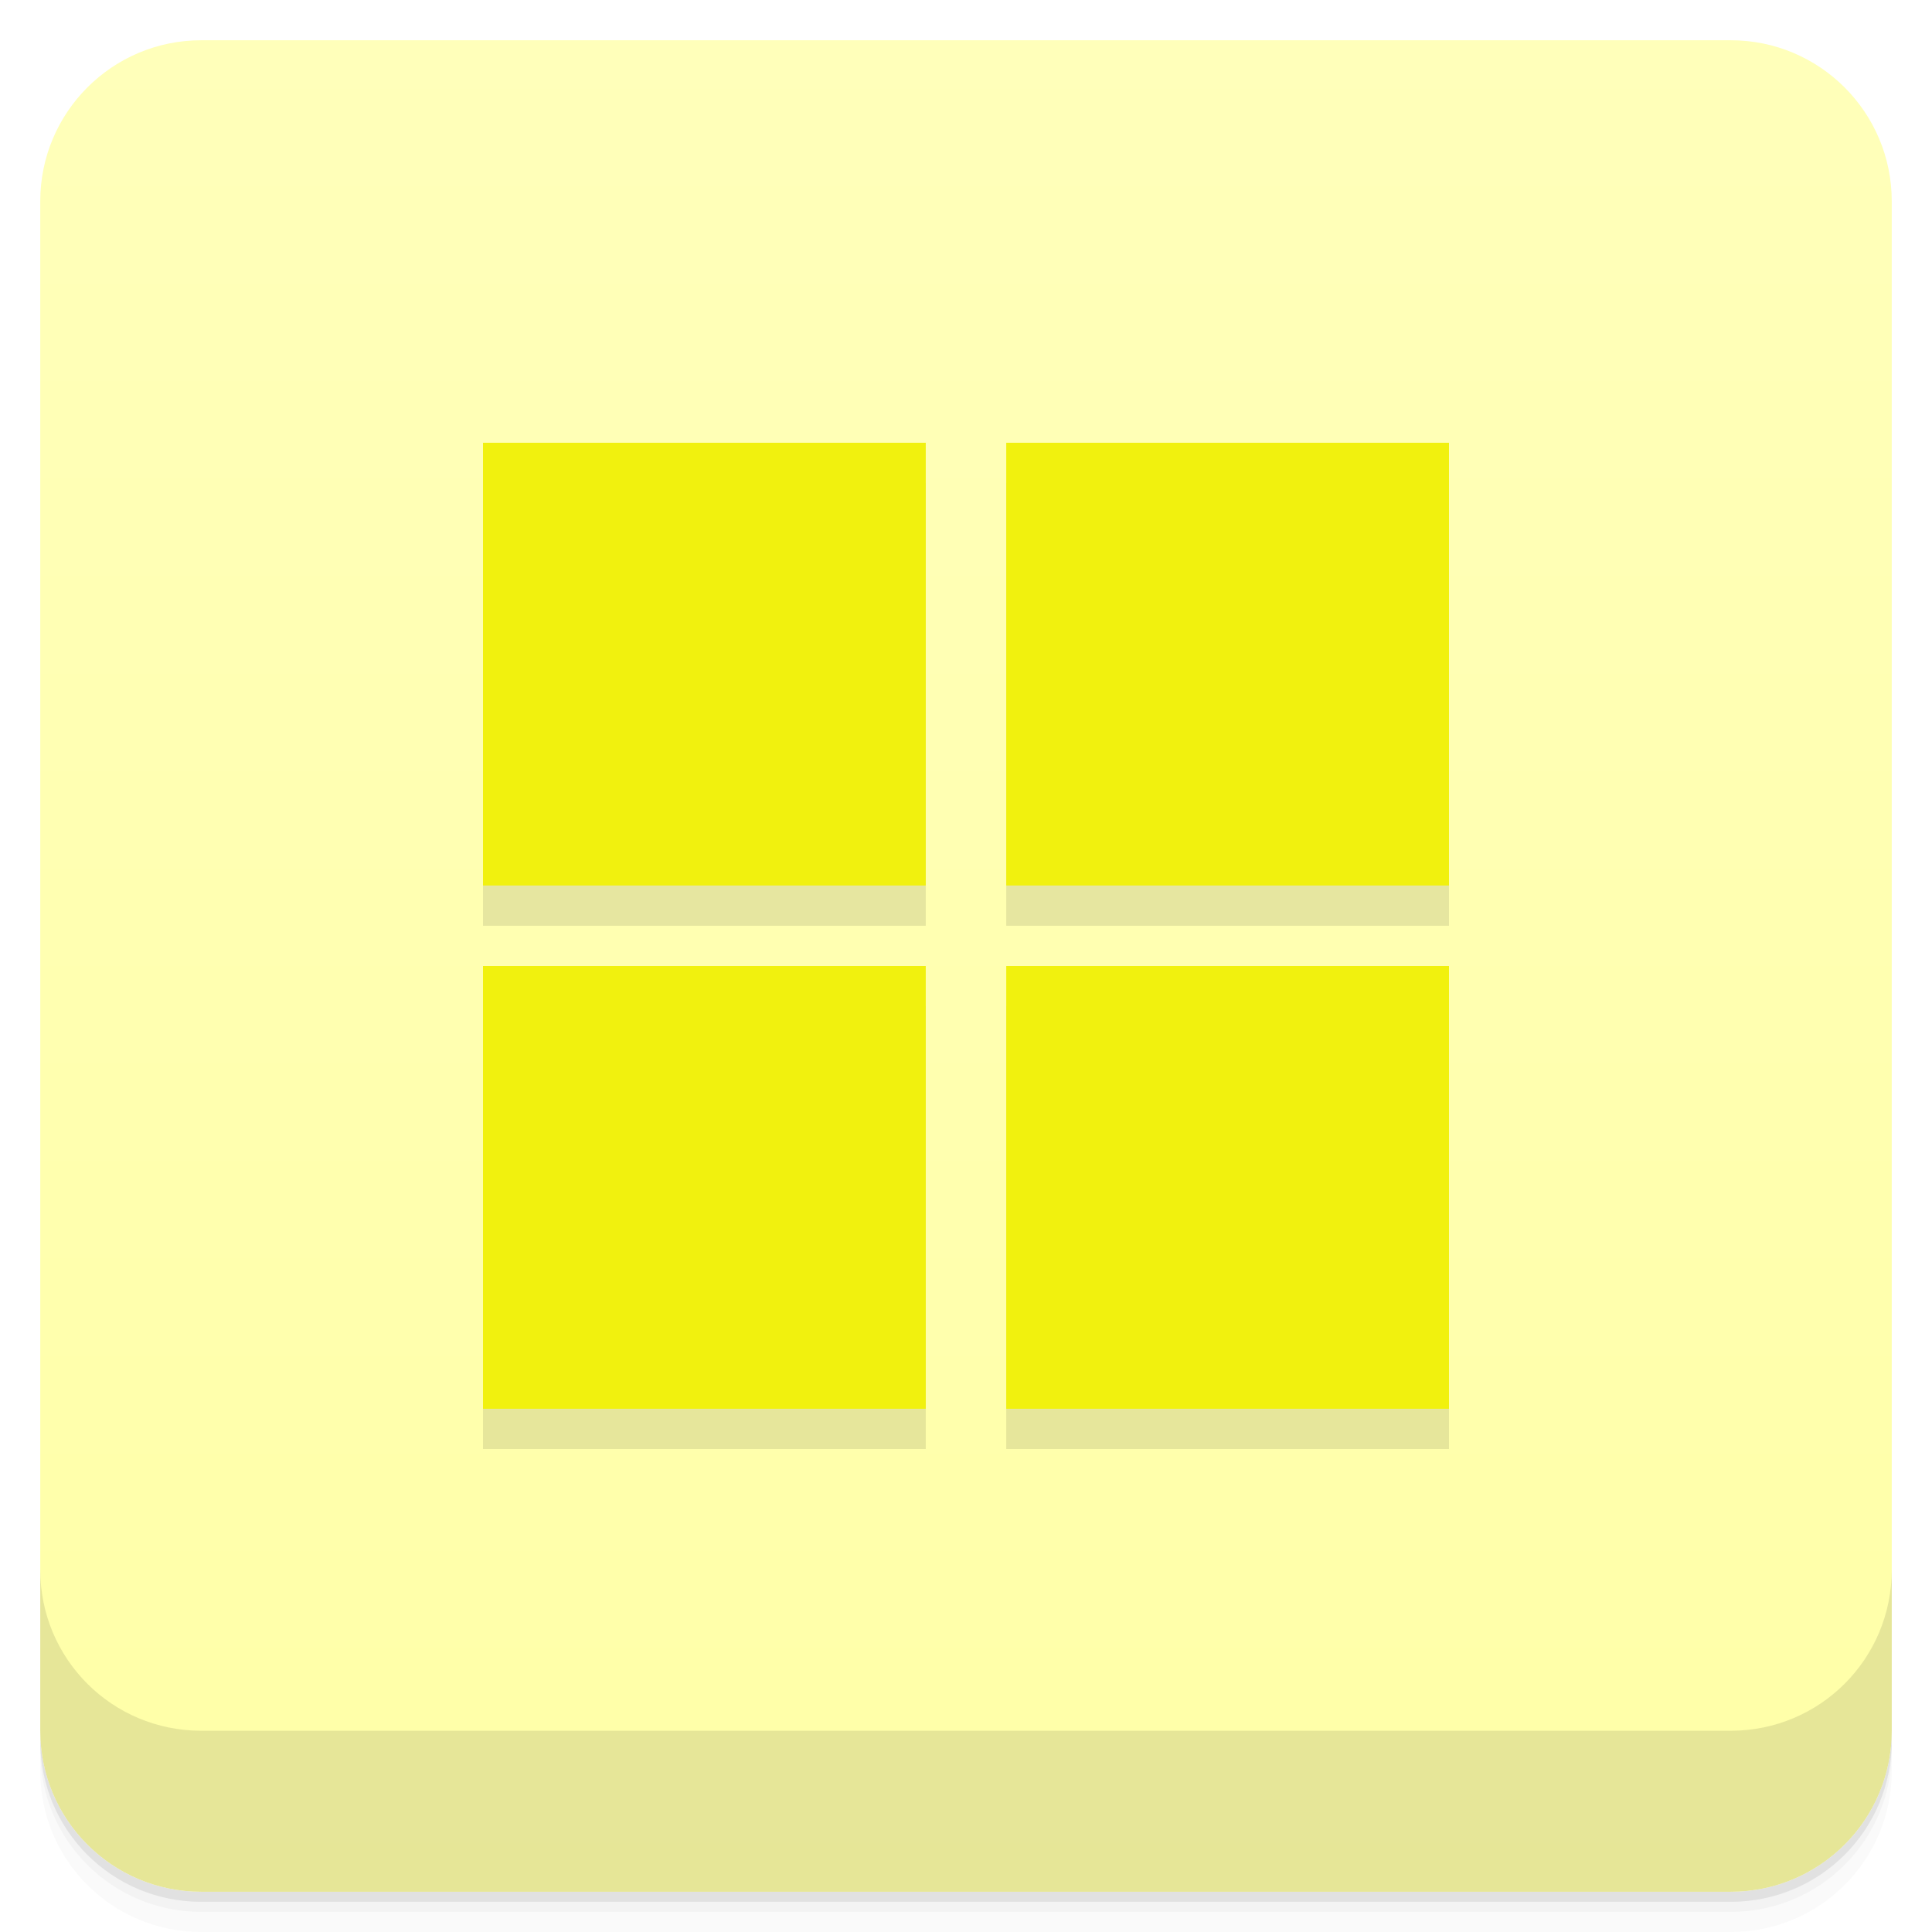
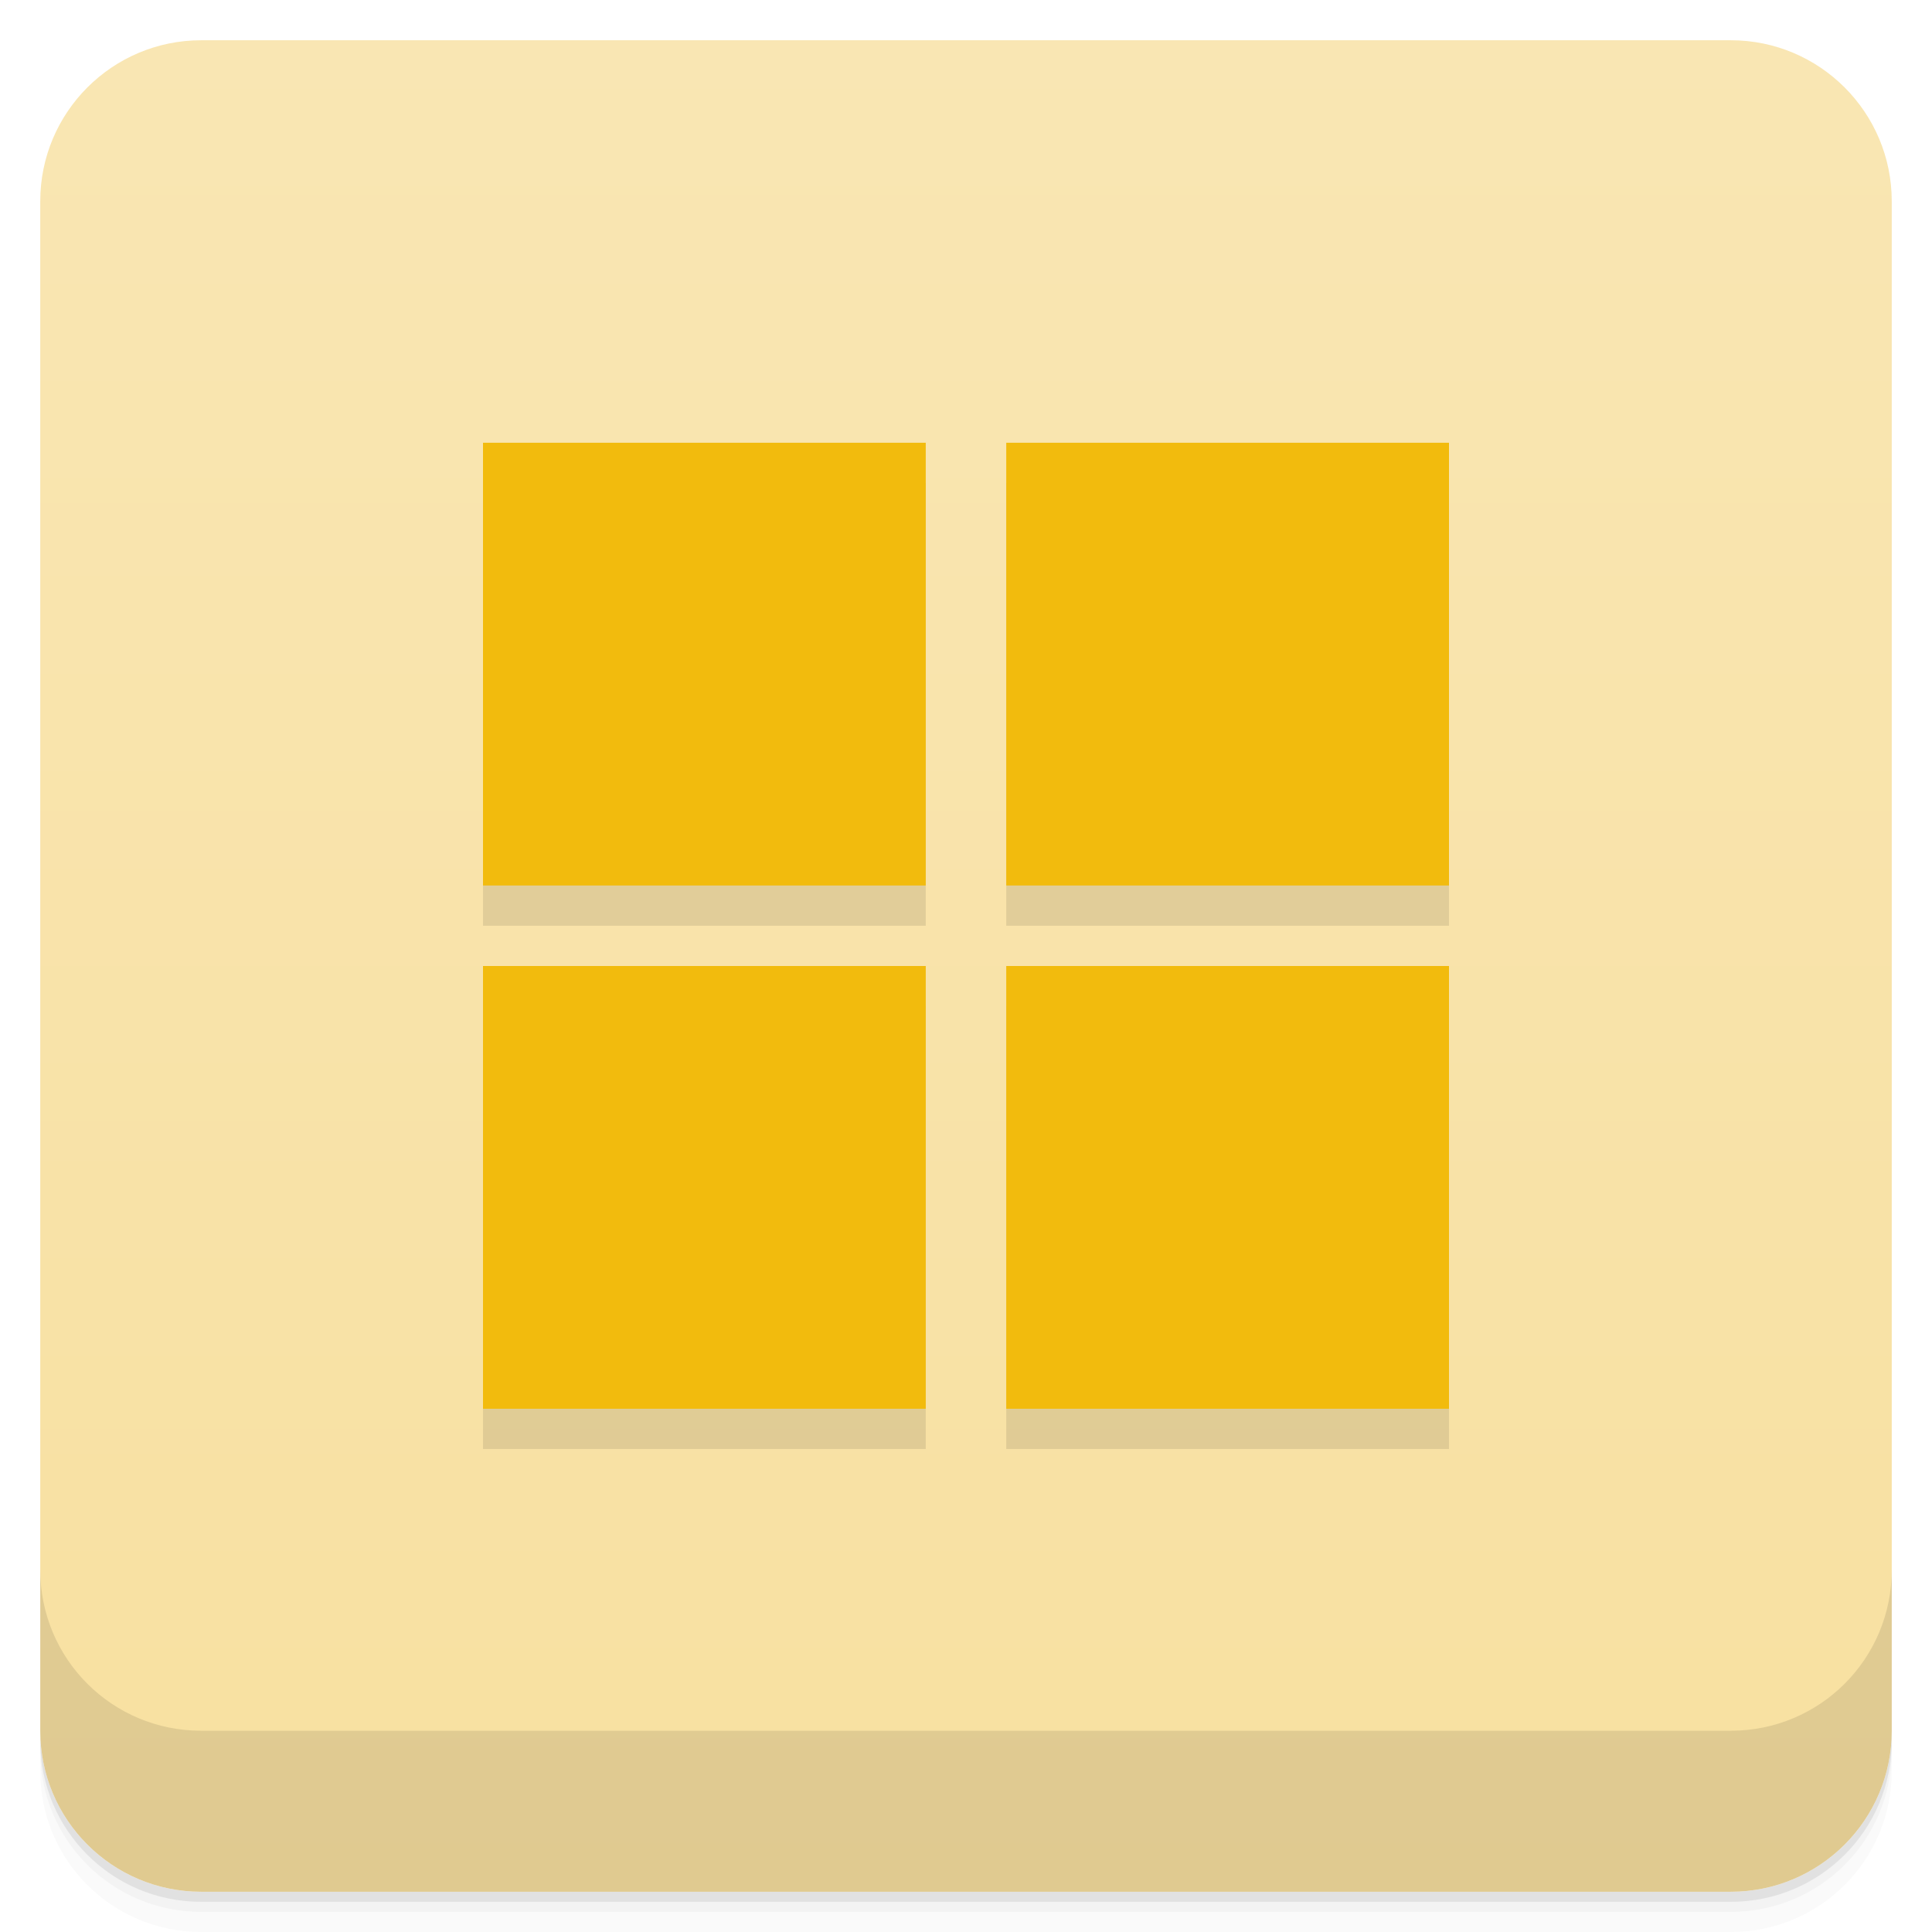
<svg xmlns="http://www.w3.org/2000/svg" version="1.1" viewBox="0 0 48 48">
  <defs>
    <linearGradient id="bg" x2="0" y1="1" y2="47" gradientUnits="userSpaceOnUse">
-       <stop style="stop-color:#ffffba" offset="0" />
-       <stop style="stop-color:#ffffa7" offset="1" />
+       <stop style="stop-color:#f9e6b3" offset="0" />
+       <stop style="stop-color:#f8e0a0" offset="1" />
    </linearGradient>
  </defs>
  <path d="m1 43v0.25c0 2.216 1.784 4 4 4h38c2.216 0 4-1.784 4-4v-0.25c0 2.216-1.784 4-4 4h-38c-2.216 0-4-1.784-4-4zm0 0.5v0.5c0 2.216 1.784 4 4 4h38c2.216 0 4-1.784 4-4v-0.5c0 2.216-1.784 4-4 4h-38c-2.216 0-4-1.784-4-4z" style="opacity:.02" />
  <path d="m1 43.25v0.25c0 2.216 1.784 4 4 4h38c2.216 0 4-1.784 4-4v-0.25c0 2.216-1.784 4-4 4h-38c-2.216 0-4-1.784-4-4z" style="opacity:.05" />
  <path d="m1 43v0.25c0 2.216 1.784 4 4 4h38c2.216 0 4-1.784 4-4v-0.25c0 2.216-1.784 4-4 4h-38c-2.216 0-4-1.784-4-4z" style="opacity:.1" />
  <rect x="1" y="1" width="46" height="46" rx="4" style="fill:url(#bg)" />
  <path d="m1 39v4c0 2.216 1.784 4 4 4h38c2.216 0 4-1.784 4-4v-4c0 2.216-1.784 4-4 4h-38c-2.216 0-4-1.784-4-4z" style="opacity:.1" />
-   <path d="m12 12v11h11v-11zm13 0v11h11v-11zm-13 13v11h11v-11zm13 0v11h11v-11z" style="opacity:.1;paint-order:stroke fill markers" />
-   <path d="m12 11v11h11v-11zm13 0v11h11v-11zm-13 13v11h11v-11zm13 0v11h11v-11z" style="fill:#f1f10e;paint-order:stroke fill markers" />
+   <path d="m12 12v11h11v-11zm13 0v11h11v-11zm-13 13v11h11v-11zm13 0v11h11v-11z" style="opacity:.1" />
+   <path d="m12 11v11h11v-11zm13 0v11h11v-11zm-13 13v11h11v-11zm13 0v11h11v-11z" style="fill:#f2bb0d" />
</svg>
